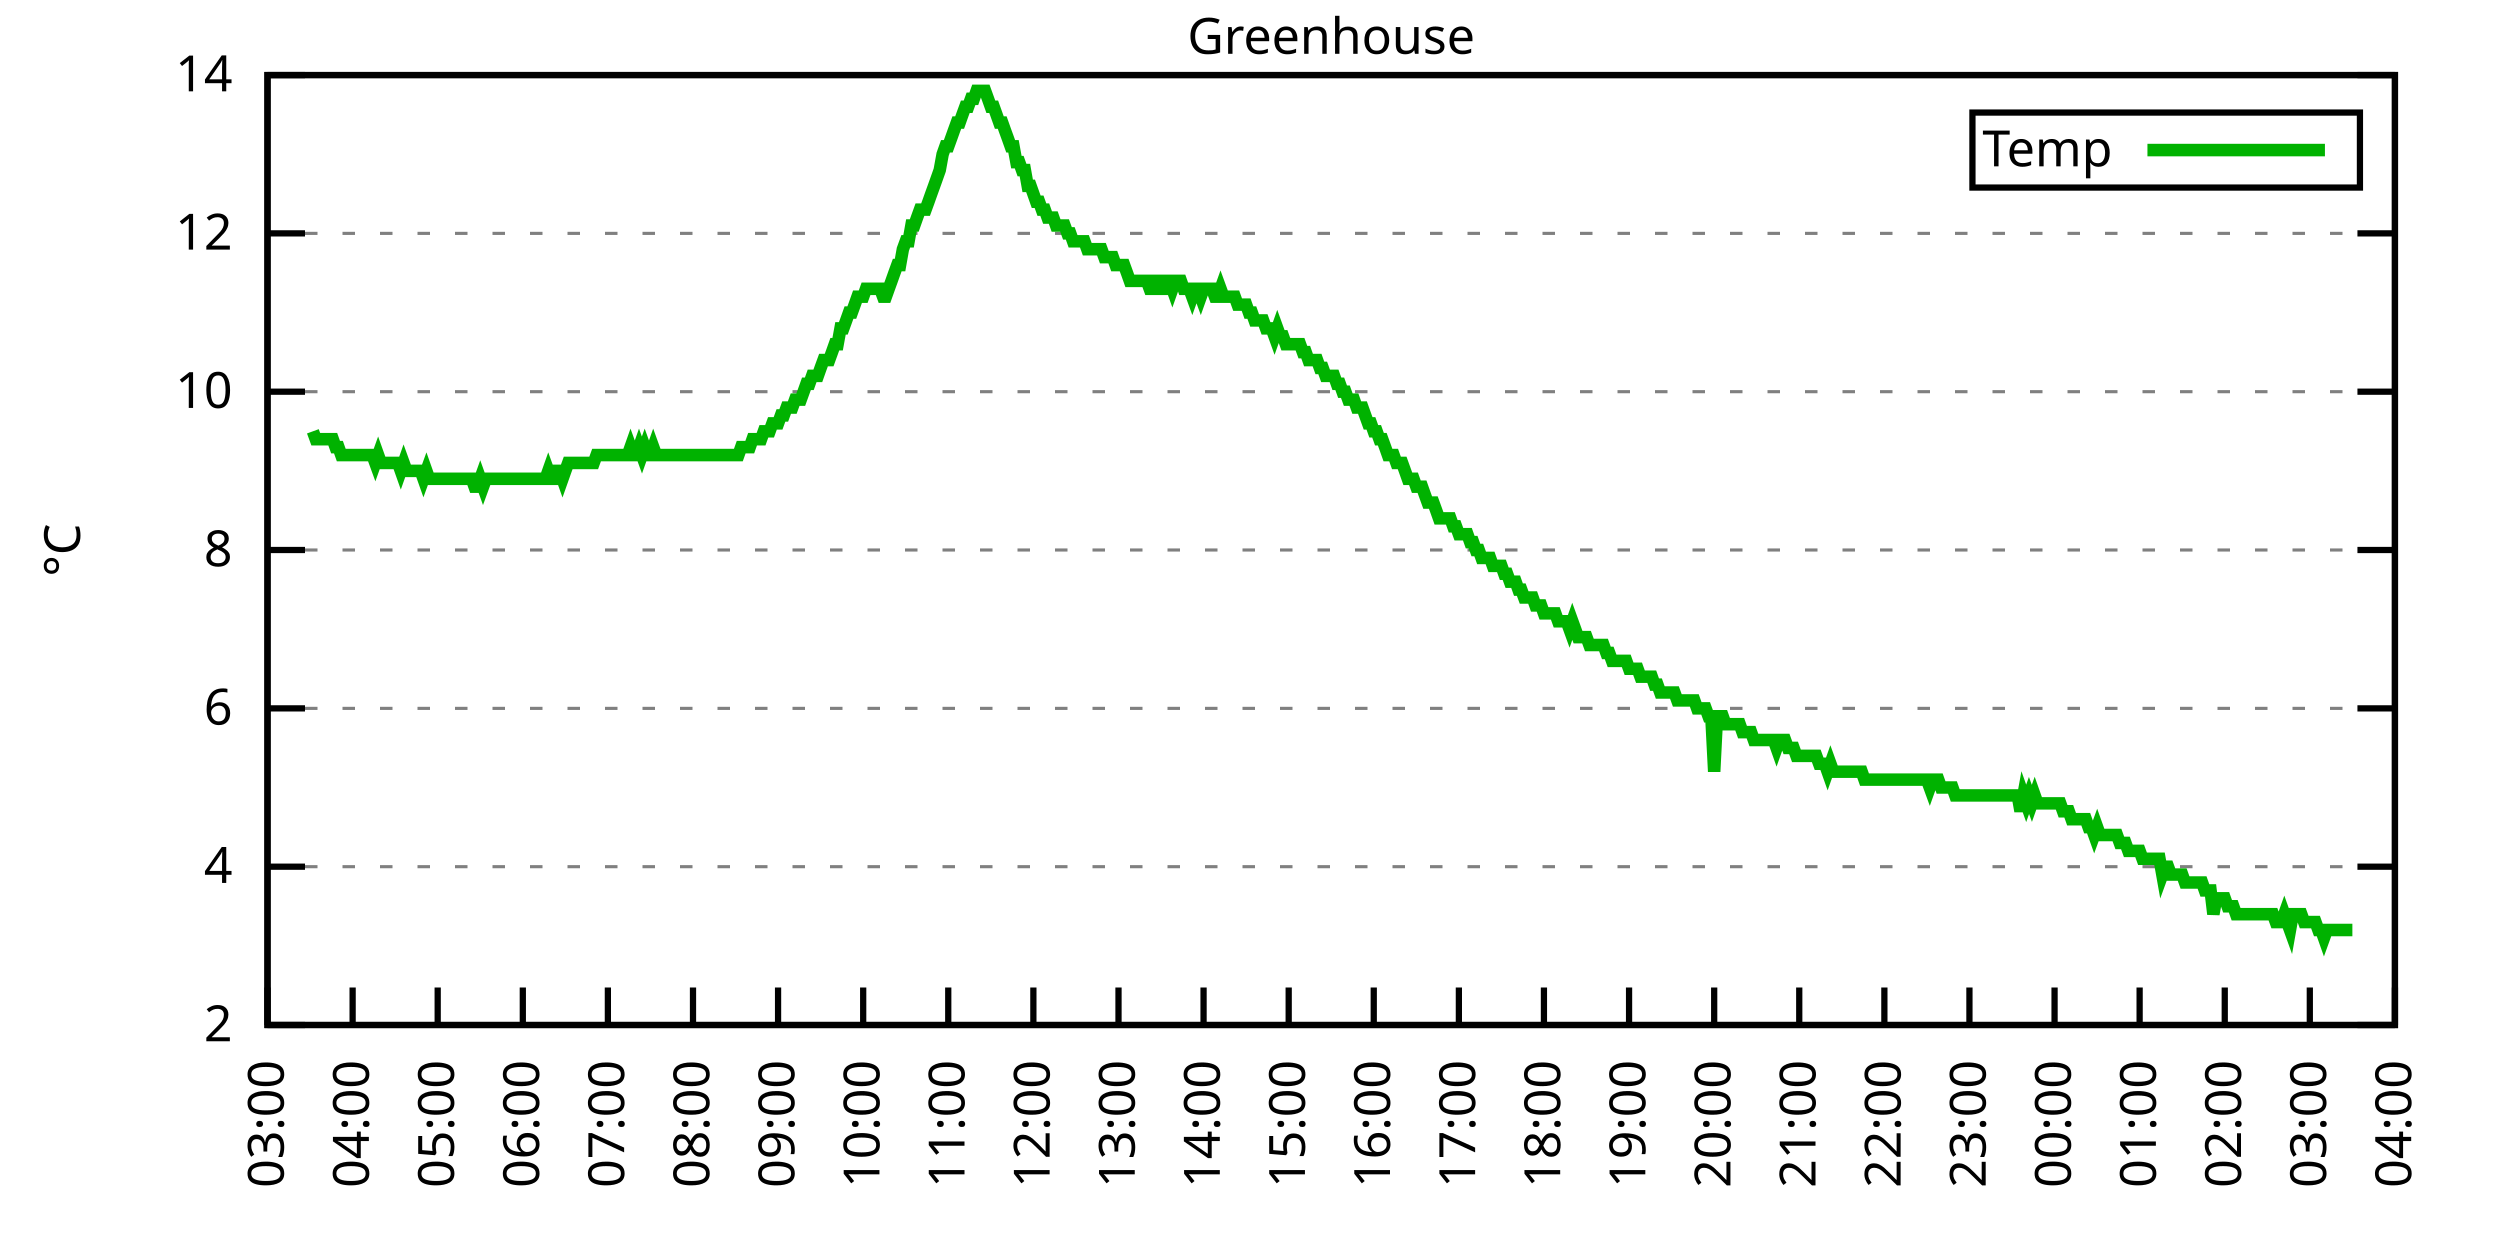
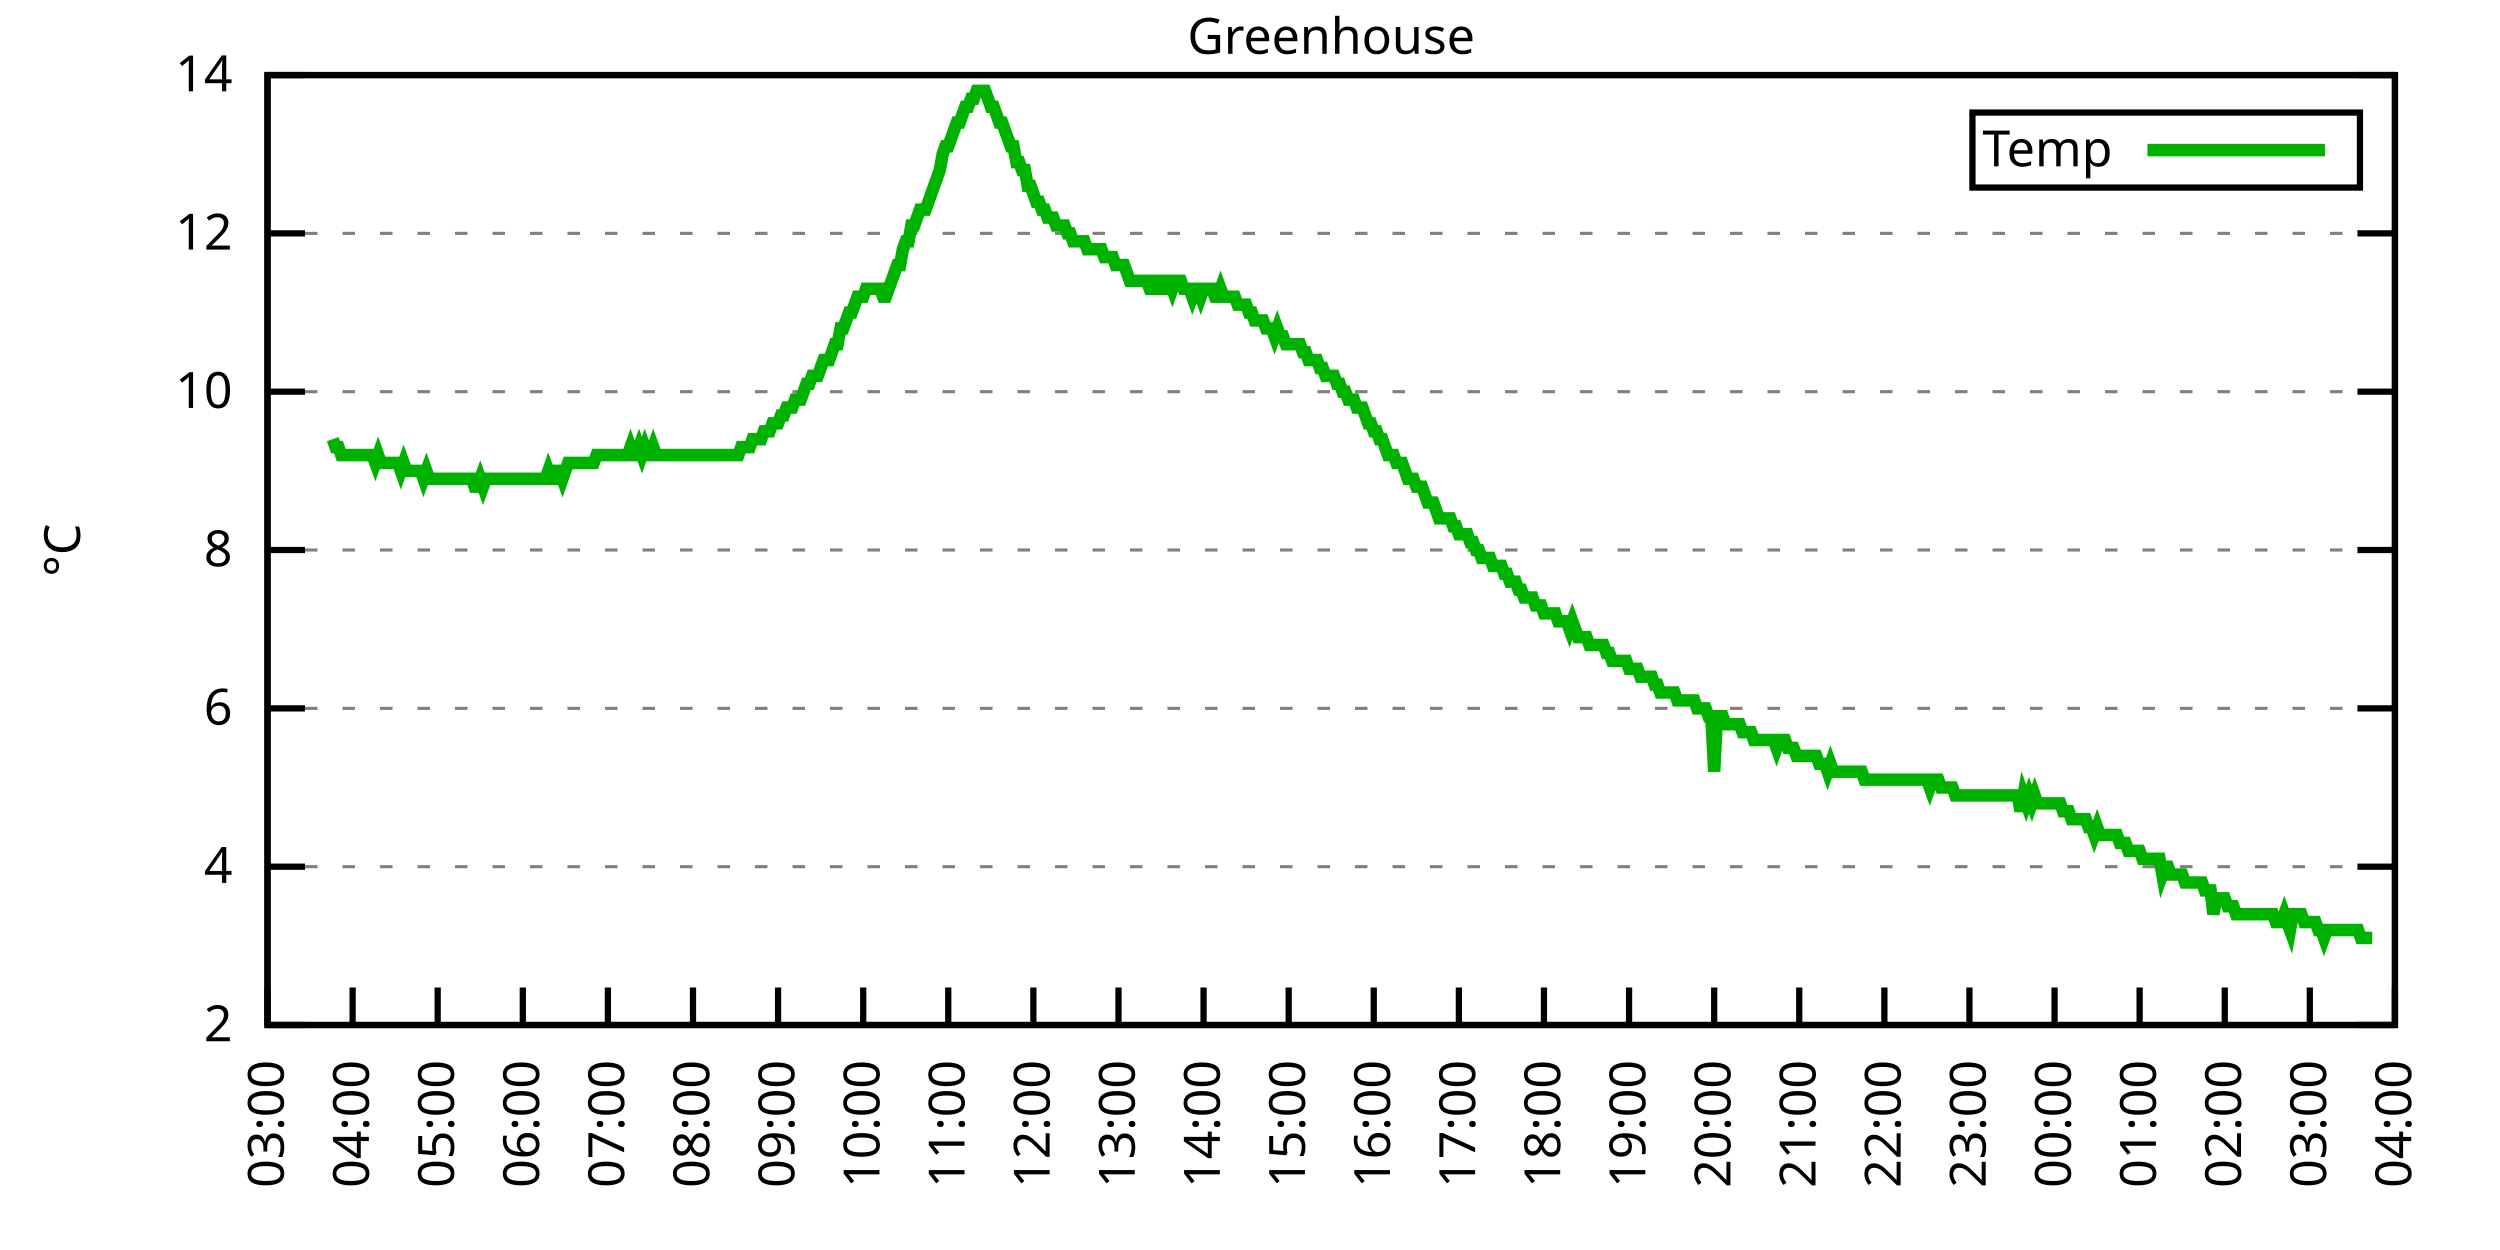
<svg xmlns="http://www.w3.org/2000/svg" xmlns:xlink="http://www.w3.org/1999/xlink" width="400" height="200" viewBox="0 0 400 200">
  <g id="gnuplot_canvas">
    <rect x="0" y="0" width="400" height="200" fill="none" />
    <defs>
      <circle id="gpDot" r="0.5" stroke-width="0.5" stroke="currentColor" />
      <path id="gpPt0" stroke-width="0.333" stroke="currentColor" d="M-1,0 h2 M0,-1 v2" />
      <path id="gpPt1" stroke-width="0.333" stroke="currentColor" d="M-1,-1 L1,1 M1,-1 L-1,1" />
      <path id="gpPt2" stroke-width="0.333" stroke="currentColor" d="M-1,0 L1,0 M0,-1 L0,1 M-1,-1 L1,1 M-1,1 L1,-1" />
      <rect id="gpPt3" stroke-width="0.333" stroke="currentColor" x="-1" y="-1" width="2" height="2" />
      <rect id="gpPt4" stroke-width="0.333" stroke="currentColor" fill="currentColor" x="-1" y="-1" width="2" height="2" />
      <circle id="gpPt5" stroke-width="0.333" stroke="currentColor" cx="0" cy="0" r="1" />
      <use xlink:href="#gpPt5" id="gpPt6" fill="currentColor" stroke="none" />
      <path id="gpPt7" stroke-width="0.333" stroke="currentColor" d="M0,-1.33 L-1.33,0.67 L1.33,0.67 z" />
      <use xlink:href="#gpPt7" id="gpPt8" fill="currentColor" stroke="none" />
      <use xlink:href="#gpPt7" id="gpPt9" stroke="currentColor" transform="rotate(180)" />
      <use xlink:href="#gpPt9" id="gpPt10" fill="currentColor" stroke="none" />
      <use xlink:href="#gpPt3" id="gpPt11" stroke="currentColor" transform="rotate(45)" />
      <use xlink:href="#gpPt11" id="gpPt12" fill="currentColor" stroke="none" />
      <path id="gpPt13" stroke-width="0.333" stroke="currentColor" d="M0,1.330 L1.265,0.411 L0.782,-1.067 L-0.782,-1.076 L-1.265,0.411 z" />
      <use xlink:href="#gpPt13" id="gpPt14" fill="currentColor" stroke="none" />
      <filter id="textbox" filterUnits="objectBoundingBox" x="0" y="0" height="1" width="1">
        <feFlood flood-color="white" flood-opacity="1" result="bgnd" />
        <feComposite in="SourceGraphic" in2="bgnd" operator="atop" />
      </filter>
      <filter id="greybox" filterUnits="objectBoundingBox" x="0" y="0" height="1" width="1">
        <feFlood flood-color="lightgrey" flood-opacity="1" result="grey" />
        <feComposite in="SourceGraphic" in2="grey" operator="atop" />
      </filter>
    </defs>
    <g fill="none" color="white" stroke="currentColor" stroke-width="1.00" stroke-linecap="butt" stroke-linejoin="miter">
</g>
    <g fill="none" color="black" stroke="currentColor" stroke-width="1.00" stroke-linecap="butt" stroke-linejoin="miter">
      <g stroke="none" shape-rendering="crispEdges">
        <polygon fill="rgb(255, 255, 255)" points="42.80,164.00 383.18,164.00 383.18,12.02 42.80,12.02 " />
      </g>
    </g>
    <g fill="none" color="black" stroke="currentColor" stroke-width="1.00" stroke-linecap="butt" stroke-linejoin="miter">
</g>
    <g fill="none" color="black" stroke="black" stroke-width="0.50" stroke-linecap="butt" stroke-linejoin="miter">
</g>
    <g fill="none" color="gray" stroke="currentColor" stroke-width="0.50" stroke-linecap="butt" stroke-linejoin="miter">
      <path stroke="gray" stroke-dasharray="2,4" class="gridline" d="M42.80,164.00 L383.19,164.00  " />
    </g>
    <g fill="none" color="gray" stroke="gray" stroke-width="1.00" stroke-linecap="butt" stroke-linejoin="miter">
</g>
    <g fill="none" color="black" stroke="currentColor" stroke-width="1.00" stroke-linecap="butt" stroke-linejoin="miter">
      <path stroke="black" d="M42.80,164.00 L48.80,164.00 M383.19,164.00 L377.19,164.00  " />
      <g transform="translate(37.20,166.60)" stroke="none" fill="black" font-family="Sans" font-size="8.00" text-anchor="end">
        <text>
          <tspan font-family="Sans"> 2</tspan>
        </text>
      </g>
    </g>
    <g fill="none" color="black" stroke="currentColor" stroke-width="1.00" stroke-linecap="butt" stroke-linejoin="miter">
</g>
    <g fill="none" color="black" stroke="black" stroke-width="0.50" stroke-linecap="butt" stroke-linejoin="miter">
</g>
    <g fill="none" color="gray" stroke="currentColor" stroke-width="0.50" stroke-linecap="butt" stroke-linejoin="miter">
      <path stroke="gray" stroke-dasharray="2,4" class="gridline" d="M42.80,138.67 L383.19,138.67  " />
    </g>
    <g fill="none" color="gray" stroke="gray" stroke-width="1.00" stroke-linecap="butt" stroke-linejoin="miter">
</g>
    <g fill="none" color="black" stroke="currentColor" stroke-width="1.00" stroke-linecap="butt" stroke-linejoin="miter">
      <path stroke="black" d="M42.80,138.67 L48.80,138.67 M383.19,138.67 L377.19,138.67  " />
      <g transform="translate(37.20,141.27)" stroke="none" fill="black" font-family="Sans" font-size="8.00" text-anchor="end">
        <text>
          <tspan font-family="Sans"> 4</tspan>
        </text>
      </g>
    </g>
    <g fill="none" color="black" stroke="currentColor" stroke-width="1.00" stroke-linecap="butt" stroke-linejoin="miter">
</g>
    <g fill="none" color="black" stroke="black" stroke-width="0.50" stroke-linecap="butt" stroke-linejoin="miter">
</g>
    <g fill="none" color="gray" stroke="currentColor" stroke-width="0.50" stroke-linecap="butt" stroke-linejoin="miter">
      <path stroke="gray" stroke-dasharray="2,4" class="gridline" d="M42.80,113.34 L383.19,113.34  " />
    </g>
    <g fill="none" color="gray" stroke="gray" stroke-width="1.00" stroke-linecap="butt" stroke-linejoin="miter">
</g>
    <g fill="none" color="black" stroke="currentColor" stroke-width="1.00" stroke-linecap="butt" stroke-linejoin="miter">
      <path stroke="black" d="M42.80,113.34 L48.80,113.34 M383.19,113.34 L377.19,113.34  " />
      <g transform="translate(37.20,115.94)" stroke="none" fill="black" font-family="Sans" font-size="8.00" text-anchor="end">
        <text>
          <tspan font-family="Sans"> 6</tspan>
        </text>
      </g>
    </g>
    <g fill="none" color="black" stroke="currentColor" stroke-width="1.00" stroke-linecap="butt" stroke-linejoin="miter">
</g>
    <g fill="none" color="black" stroke="black" stroke-width="0.50" stroke-linecap="butt" stroke-linejoin="miter">
</g>
    <g fill="none" color="gray" stroke="currentColor" stroke-width="0.50" stroke-linecap="butt" stroke-linejoin="miter">
      <path stroke="gray" stroke-dasharray="2,4" class="gridline" d="M42.80,88.00 L383.19,88.00  " />
    </g>
    <g fill="none" color="gray" stroke="gray" stroke-width="1.00" stroke-linecap="butt" stroke-linejoin="miter">
</g>
    <g fill="none" color="black" stroke="currentColor" stroke-width="1.00" stroke-linecap="butt" stroke-linejoin="miter">
      <path stroke="black" d="M42.80,88.00 L48.80,88.00 M383.19,88.00 L377.19,88.00  " />
      <g transform="translate(37.20,90.60)" stroke="none" fill="black" font-family="Sans" font-size="8.00" text-anchor="end">
        <text>
          <tspan font-family="Sans"> 8</tspan>
        </text>
      </g>
    </g>
    <g fill="none" color="black" stroke="currentColor" stroke-width="1.00" stroke-linecap="butt" stroke-linejoin="miter">
</g>
    <g fill="none" color="black" stroke="black" stroke-width="0.50" stroke-linecap="butt" stroke-linejoin="miter">
</g>
    <g fill="none" color="gray" stroke="currentColor" stroke-width="0.50" stroke-linecap="butt" stroke-linejoin="miter">
      <path stroke="gray" stroke-dasharray="2,4" class="gridline" d="M42.80,62.67 L383.19,62.67  " />
    </g>
    <g fill="none" color="gray" stroke="gray" stroke-width="1.00" stroke-linecap="butt" stroke-linejoin="miter">
</g>
    <g fill="none" color="black" stroke="currentColor" stroke-width="1.00" stroke-linecap="butt" stroke-linejoin="miter">
      <path stroke="black" d="M42.80,62.67 L48.80,62.67 M383.19,62.67 L377.19,62.67  " />
      <g transform="translate(37.20,65.27)" stroke="none" fill="black" font-family="Sans" font-size="8.00" text-anchor="end">
        <text>
          <tspan font-family="Sans"> 10</tspan>
        </text>
      </g>
    </g>
    <g fill="none" color="black" stroke="currentColor" stroke-width="1.00" stroke-linecap="butt" stroke-linejoin="miter">
</g>
    <g fill="none" color="black" stroke="black" stroke-width="0.50" stroke-linecap="butt" stroke-linejoin="miter">
</g>
    <g fill="none" color="gray" stroke="currentColor" stroke-width="0.50" stroke-linecap="butt" stroke-linejoin="miter">
      <path stroke="gray" stroke-dasharray="2,4" class="gridline" d="M42.80,37.34 L383.19,37.34  " />
    </g>
    <g fill="none" color="gray" stroke="gray" stroke-width="1.00" stroke-linecap="butt" stroke-linejoin="miter">
</g>
    <g fill="none" color="black" stroke="currentColor" stroke-width="1.00" stroke-linecap="butt" stroke-linejoin="miter">
      <path stroke="black" d="M42.80,37.34 L48.80,37.34 M383.19,37.34 L377.19,37.34  " />
      <g transform="translate(37.20,39.94)" stroke="none" fill="black" font-family="Sans" font-size="8.00" text-anchor="end">
        <text>
          <tspan font-family="Sans"> 12</tspan>
        </text>
      </g>
    </g>
    <g fill="none" color="black" stroke="currentColor" stroke-width="1.00" stroke-linecap="butt" stroke-linejoin="miter">
</g>
    <g fill="none" color="black" stroke="black" stroke-width="0.50" stroke-linecap="butt" stroke-linejoin="miter">
</g>
    <g fill="none" color="gray" stroke="currentColor" stroke-width="0.50" stroke-linecap="butt" stroke-linejoin="miter">
      <path stroke="gray" stroke-dasharray="2,4" class="gridline" d="M42.80,12.01 L383.19,12.01  " />
    </g>
    <g fill="none" color="gray" stroke="gray" stroke-width="1.00" stroke-linecap="butt" stroke-linejoin="miter">
</g>
    <g fill="none" color="black" stroke="currentColor" stroke-width="1.00" stroke-linecap="butt" stroke-linejoin="miter">
      <path stroke="black" d="M42.80,12.01 L48.80,12.01 M383.19,12.01 L377.19,12.01  " />
      <g transform="translate(37.20,14.61)" stroke="none" fill="black" font-family="Sans" font-size="8.00" text-anchor="end">
        <text>
          <tspan font-family="Sans"> 14</tspan>
        </text>
      </g>
    </g>
    <g fill="none" color="black" stroke="currentColor" stroke-width="1.00" stroke-linecap="butt" stroke-linejoin="miter">
      <path stroke="black" d="M42.80,164.00 L42.80,158.00  " />
      <g transform="translate(45.40,169.60) rotate(270.00)" stroke="none" fill="black" font-family="Sans" font-size="8.00" text-anchor="end">
        <text>
          <tspan font-family="Sans">03:00</tspan>
        </text>
      </g>
    </g>
    <g fill="none" color="black" stroke="currentColor" stroke-width="1.00" stroke-linecap="butt" stroke-linejoin="miter">
      <path stroke="black" d="M56.42,164.00 L56.42,158.00  " />
      <g transform="translate(59.02,169.60) rotate(270.00)" stroke="none" fill="black" font-family="Sans" font-size="8.00" text-anchor="end">
        <text>
          <tspan font-family="Sans">04:00</tspan>
        </text>
      </g>
    </g>
    <g fill="none" color="black" stroke="currentColor" stroke-width="1.00" stroke-linecap="butt" stroke-linejoin="miter">
      <path stroke="black" d="M70.03,164.00 L70.03,158.00  " />
      <g transform="translate(72.63,169.60) rotate(270.00)" stroke="none" fill="black" font-family="Sans" font-size="8.00" text-anchor="end">
        <text>
          <tspan font-family="Sans">05:00</tspan>
        </text>
      </g>
    </g>
    <g fill="none" color="black" stroke="currentColor" stroke-width="1.00" stroke-linecap="butt" stroke-linejoin="miter">
      <path stroke="black" d="M83.65,164.00 L83.65,158.00  " />
      <g transform="translate(86.25,169.60) rotate(270.00)" stroke="none" fill="black" font-family="Sans" font-size="8.00" text-anchor="end">
        <text>
          <tspan font-family="Sans">06:00</tspan>
        </text>
      </g>
    </g>
    <g fill="none" color="black" stroke="currentColor" stroke-width="1.00" stroke-linecap="butt" stroke-linejoin="miter">
      <path stroke="black" d="M97.26,164.00 L97.26,158.00  " />
      <g transform="translate(99.86,169.60) rotate(270.00)" stroke="none" fill="black" font-family="Sans" font-size="8.00" text-anchor="end">
        <text>
          <tspan font-family="Sans">07:00</tspan>
        </text>
      </g>
    </g>
    <g fill="none" color="black" stroke="currentColor" stroke-width="1.00" stroke-linecap="butt" stroke-linejoin="miter">
      <path stroke="black" d="M110.88,164.00 L110.88,158.00  " />
      <g transform="translate(113.48,169.60) rotate(270.00)" stroke="none" fill="black" font-family="Sans" font-size="8.00" text-anchor="end">
        <text>
          <tspan font-family="Sans">08:00</tspan>
        </text>
      </g>
    </g>
    <g fill="none" color="black" stroke="currentColor" stroke-width="1.00" stroke-linecap="butt" stroke-linejoin="miter">
      <path stroke="black" d="M124.49,164.00 L124.49,158.00  " />
      <g transform="translate(127.09,169.60) rotate(270.00)" stroke="none" fill="black" font-family="Sans" font-size="8.00" text-anchor="end">
        <text>
          <tspan font-family="Sans">09:00</tspan>
        </text>
      </g>
    </g>
    <g fill="none" color="black" stroke="currentColor" stroke-width="1.00" stroke-linecap="butt" stroke-linejoin="miter">
      <path stroke="black" d="M138.11,164.00 L138.11,158.00  " />
      <g transform="translate(140.71,169.60) rotate(270.00)" stroke="none" fill="black" font-family="Sans" font-size="8.00" text-anchor="end">
        <text>
          <tspan font-family="Sans">10:00</tspan>
        </text>
      </g>
    </g>
    <g fill="none" color="black" stroke="currentColor" stroke-width="1.00" stroke-linecap="butt" stroke-linejoin="miter">
      <path stroke="black" d="M151.72,164.00 L151.72,158.00  " />
      <g transform="translate(154.32,169.60) rotate(270.00)" stroke="none" fill="black" font-family="Sans" font-size="8.00" text-anchor="end">
        <text>
          <tspan font-family="Sans">11:00</tspan>
        </text>
      </g>
    </g>
    <g fill="none" color="black" stroke="currentColor" stroke-width="1.00" stroke-linecap="butt" stroke-linejoin="miter">
      <path stroke="black" d="M165.34,164.00 L165.34,158.00  " />
      <g transform="translate(167.94,169.60) rotate(270.00)" stroke="none" fill="black" font-family="Sans" font-size="8.00" text-anchor="end">
        <text>
          <tspan font-family="Sans">12:00</tspan>
        </text>
      </g>
    </g>
    <g fill="none" color="black" stroke="currentColor" stroke-width="1.00" stroke-linecap="butt" stroke-linejoin="miter">
      <path stroke="black" d="M178.96,164.00 L178.96,158.00  " />
      <g transform="translate(181.56,169.60) rotate(270.00)" stroke="none" fill="black" font-family="Sans" font-size="8.00" text-anchor="end">
        <text>
          <tspan font-family="Sans">13:00</tspan>
        </text>
      </g>
    </g>
    <g fill="none" color="black" stroke="currentColor" stroke-width="1.00" stroke-linecap="butt" stroke-linejoin="miter">
      <path stroke="black" d="M192.57,164.00 L192.57,158.00  " />
      <g transform="translate(195.17,169.60) rotate(270.00)" stroke="none" fill="black" font-family="Sans" font-size="8.00" text-anchor="end">
        <text>
          <tspan font-family="Sans">14:00</tspan>
        </text>
      </g>
    </g>
    <g fill="none" color="black" stroke="currentColor" stroke-width="1.00" stroke-linecap="butt" stroke-linejoin="miter">
      <path stroke="black" d="M206.19,164.00 L206.19,158.00  " />
      <g transform="translate(208.79,169.60) rotate(270.00)" stroke="none" fill="black" font-family="Sans" font-size="8.00" text-anchor="end">
        <text>
          <tspan font-family="Sans">15:00</tspan>
        </text>
      </g>
    </g>
    <g fill="none" color="black" stroke="currentColor" stroke-width="1.00" stroke-linecap="butt" stroke-linejoin="miter">
      <path stroke="black" d="M219.80,164.00 L219.80,158.00  " />
      <g transform="translate(222.40,169.60) rotate(270.00)" stroke="none" fill="black" font-family="Sans" font-size="8.00" text-anchor="end">
        <text>
          <tspan font-family="Sans">16:00</tspan>
        </text>
      </g>
    </g>
    <g fill="none" color="black" stroke="currentColor" stroke-width="1.00" stroke-linecap="butt" stroke-linejoin="miter">
      <path stroke="black" d="M233.42,164.00 L233.42,158.00  " />
      <g transform="translate(236.02,169.60) rotate(270.00)" stroke="none" fill="black" font-family="Sans" font-size="8.00" text-anchor="end">
        <text>
          <tspan font-family="Sans">17:00</tspan>
        </text>
      </g>
    </g>
    <g fill="none" color="black" stroke="currentColor" stroke-width="1.00" stroke-linecap="butt" stroke-linejoin="miter">
      <path stroke="black" d="M247.03,164.00 L247.03,158.00  " />
      <g transform="translate(249.63,169.60) rotate(270.00)" stroke="none" fill="black" font-family="Sans" font-size="8.00" text-anchor="end">
        <text>
          <tspan font-family="Sans">18:00</tspan>
        </text>
      </g>
    </g>
    <g fill="none" color="black" stroke="currentColor" stroke-width="1.00" stroke-linecap="butt" stroke-linejoin="miter">
      <path stroke="black" d="M260.65,164.00 L260.65,158.00  " />
      <g transform="translate(263.25,169.60) rotate(270.00)" stroke="none" fill="black" font-family="Sans" font-size="8.00" text-anchor="end">
        <text>
          <tspan font-family="Sans">19:00</tspan>
        </text>
      </g>
    </g>
    <g fill="none" color="black" stroke="currentColor" stroke-width="1.00" stroke-linecap="butt" stroke-linejoin="miter">
      <path stroke="black" d="M274.27,164.00 L274.27,158.00  " />
      <g transform="translate(276.87,169.60) rotate(270.00)" stroke="none" fill="black" font-family="Sans" font-size="8.00" text-anchor="end">
        <text>
          <tspan font-family="Sans">20:00</tspan>
        </text>
      </g>
    </g>
    <g fill="none" color="black" stroke="currentColor" stroke-width="1.00" stroke-linecap="butt" stroke-linejoin="miter">
      <path stroke="black" d="M287.88,164.00 L287.88,158.00  " />
      <g transform="translate(290.48,169.60) rotate(270.00)" stroke="none" fill="black" font-family="Sans" font-size="8.00" text-anchor="end">
        <text>
          <tspan font-family="Sans">21:00</tspan>
        </text>
      </g>
    </g>
    <g fill="none" color="black" stroke="currentColor" stroke-width="1.00" stroke-linecap="butt" stroke-linejoin="miter">
      <path stroke="black" d="M301.50,164.00 L301.50,158.00  " />
      <g transform="translate(304.10,169.60) rotate(270.00)" stroke="none" fill="black" font-family="Sans" font-size="8.00" text-anchor="end">
        <text>
          <tspan font-family="Sans">22:00</tspan>
        </text>
      </g>
    </g>
    <g fill="none" color="black" stroke="currentColor" stroke-width="1.00" stroke-linecap="butt" stroke-linejoin="miter">
      <path stroke="black" d="M315.11,164.00 L315.11,158.00  " />
      <g transform="translate(317.71,169.60) rotate(270.00)" stroke="none" fill="black" font-family="Sans" font-size="8.00" text-anchor="end">
        <text>
          <tspan font-family="Sans">23:00</tspan>
        </text>
      </g>
    </g>
    <g fill="none" color="black" stroke="currentColor" stroke-width="1.00" stroke-linecap="butt" stroke-linejoin="miter">
      <path stroke="black" d="M328.73,164.00 L328.73,158.00  " />
      <g transform="translate(331.33,169.60) rotate(270.00)" stroke="none" fill="black" font-family="Sans" font-size="8.00" text-anchor="end">
        <text>
          <tspan font-family="Sans">00:00</tspan>
        </text>
      </g>
    </g>
    <g fill="none" color="black" stroke="currentColor" stroke-width="1.00" stroke-linecap="butt" stroke-linejoin="miter">
      <path stroke="black" d="M342.34,164.00 L342.34,158.00  " />
      <g transform="translate(344.94,169.60) rotate(270.00)" stroke="none" fill="black" font-family="Sans" font-size="8.00" text-anchor="end">
        <text>
          <tspan font-family="Sans">01:00</tspan>
        </text>
      </g>
    </g>
    <g fill="none" color="black" stroke="currentColor" stroke-width="1.00" stroke-linecap="butt" stroke-linejoin="miter">
      <path stroke="black" d="M355.96,164.00 L355.96,158.00  " />
      <g transform="translate(358.56,169.60) rotate(270.00)" stroke="none" fill="black" font-family="Sans" font-size="8.00" text-anchor="end">
        <text>
          <tspan font-family="Sans">02:00</tspan>
        </text>
      </g>
    </g>
    <g fill="none" color="black" stroke="currentColor" stroke-width="1.00" stroke-linecap="butt" stroke-linejoin="miter">
      <path stroke="black" d="M369.57,164.00 L369.57,158.00  " />
      <g transform="translate(372.17,169.60) rotate(270.00)" stroke="none" fill="black" font-family="Sans" font-size="8.00" text-anchor="end">
        <text>
          <tspan font-family="Sans">03:00</tspan>
        </text>
      </g>
    </g>
    <g fill="none" color="black" stroke="currentColor" stroke-width="1.00" stroke-linecap="butt" stroke-linejoin="miter">
      <path stroke="black" d="M383.19,164.00 L383.19,158.00  " />
      <g transform="translate(385.79,169.60) rotate(270.00)" stroke="none" fill="black" font-family="Sans" font-size="8.00" text-anchor="end">
        <text>
          <tspan font-family="Sans">04:00</tspan>
        </text>
      </g>
    </g>
    <g fill="none" color="black" stroke="currentColor" stroke-width="1.00" stroke-linecap="butt" stroke-linejoin="miter">
</g>
    <g fill="none" color="black" stroke="currentColor" stroke-width="1.00" stroke-linecap="butt" stroke-linejoin="miter">
      <path stroke="black" d="M42.80,12.01 L42.80,164.00 L383.19,164.00 L383.19,12.01 L42.80,12.01 Z  " />
    </g>
    <g fill="none" color="black" stroke="currentColor" stroke-width="1.00" stroke-linecap="butt" stroke-linejoin="miter">
</g>
    <g fill="none" color="black" stroke="currentColor" stroke-width="1.00" stroke-linecap="butt" stroke-linejoin="miter">
      <path stroke="black" d="M315.59,30.01 L315.59,18.01 L377.59,18.01 L377.59,30.01 L315.59,30.01 Z  " />
    </g>
    <g id="Greenhouse_plot_1">
      <g fill="none" color="white" stroke="black" stroke-width="2.00" stroke-linecap="butt" stroke-linejoin="miter">
</g>
      <g fill="none" color="black" stroke="currentColor" stroke-width="2.00" stroke-linecap="butt" stroke-linejoin="miter">
        <g transform="translate(337.99,26.61)" stroke="none" fill="black" font-family="Sans" font-size="8.00" text-anchor="end">
          <text>
            <tspan font-family="Sans">Temp</tspan>
          </text>
        </g>
      </g>
      <g fill="none" color="black" stroke="currentColor" stroke-width="2.00" stroke-linecap="butt" stroke-linejoin="miter">
-         <path stroke="rgb(  0, 178,   0)" d="M343.59,24.01 L371.99,24.01 M50.06,69.01 L50.52,70.27 L50.97,70.27 L51.42,70.27 L51.88,70.27 L52.33,70.27   L52.78,70.27 L53.24,70.27 L53.69,71.54 L54.15,71.54 L54.60,72.81 L55.05,72.81 L55.51,72.81 L55.96,72.81   L56.42,72.81 L56.87,72.81 L57.32,72.81 L57.78,72.81 L58.23,72.81 L58.68,72.81 L59.14,72.81 L59.59,72.81   L60.05,74.07 L60.50,72.81 L60.95,74.07 L61.41,74.07 L61.86,74.07 L62.32,74.07 L62.77,74.07 L63.22,74.07   L63.68,74.07 L64.13,75.34 L64.58,74.07 L65.04,75.34 L65.49,75.34 L65.95,75.34 L66.40,75.34 L66.85,75.34   L67.31,75.34 L67.76,76.61 L68.22,75.34 L68.67,76.61 L69.12,76.61 L69.58,76.61 L70.03,76.61 L70.49,76.61   L70.94,76.61 L71.39,76.61 L71.85,76.61 L72.30,76.61 L72.75,76.61 L73.21,76.61 L73.66,76.61 L74.12,76.61   L74.57,76.61 L75.02,76.61 L75.48,76.61 L75.93,77.87 L76.39,77.87 L76.84,76.61 L77.29,77.87 L77.75,76.61   L78.20,76.61 L78.65,76.61 L79.11,76.61 L79.56,76.61 L80.02,76.61 L80.47,76.61 L80.92,76.61 L81.38,76.61   L81.83,76.61 L82.29,76.61 L82.74,76.61 L83.19,76.61 L83.65,76.61 L84.10,76.61 L84.55,76.61 L85.01,76.61   L85.46,76.61 L85.92,76.61 L86.37,76.61 L86.82,76.61 L87.28,76.61 L87.73,75.34 L88.19,76.61 L88.64,76.61   L89.09,75.34 L89.55,75.34 L90.00,76.61 L90.45,75.34 L90.91,74.07 L91.36,74.07 L91.82,74.07 L92.27,74.07   L92.72,74.07 L93.18,74.07 L93.63,74.07 L94.09,74.07 L94.54,74.07 L94.99,74.07 L95.45,72.81 L95.90,72.81   L96.35,72.81 L96.81,72.81 L97.26,72.81 L97.72,72.81 L98.17,72.81 L98.62,72.81 L99.08,72.81 L99.53,72.81   L99.99,72.81 L100.44,72.81 L100.89,71.54 L101.35,72.81 L101.80,72.81 L102.25,71.54 L102.71,72.81 L103.16,71.54   L103.62,72.81 L104.07,72.81 L104.52,71.54 L104.98,72.81 L105.43,72.81 L105.89,72.81 L106.34,72.81 L106.79,72.81   L107.25,72.81 L107.70,72.81 L108.15,72.81 L108.61,72.81 L109.06,72.81 L109.52,72.81 L109.97,72.81 L110.42,72.81   L110.88,72.81 L111.33,72.81 L111.79,72.81 L112.24,72.81 L112.69,72.81 L113.15,72.81 L113.60,72.81 L114.05,72.81   L114.51,72.81 L114.96,72.81 L115.42,72.81 L115.87,72.81 L116.32,72.81 L116.78,72.81 L117.23,72.81 L117.69,72.81   L118.14,72.81 L118.59,71.54 L119.05,71.54 L119.50,71.54 L119.96,71.54 L120.41,70.27 L120.86,70.27 L121.32,70.27   L121.77,70.27 L122.22,69.01 L122.68,69.01 L123.13,69.01 L123.59,67.74 L124.04,67.74 L124.49,67.74 L124.95,66.47   L125.40,66.47 L125.86,65.21 L126.31,65.21 L126.76,65.21 L127.22,63.94 L127.67,63.94 L128.12,63.94 L128.58,62.67   L129.03,61.41 L129.49,61.41 L129.94,60.14 L130.39,60.14 L130.85,60.14 L131.30,58.87 L131.76,57.61 L132.21,57.61   L132.66,57.61 L133.12,56.34 L133.57,55.07 L134.02,55.07 L134.48,52.54 L134.93,52.54 L135.39,51.27 L135.84,50.01   L136.29,50.01 L136.75,48.74 L137.20,47.47 L137.66,47.47 L138.11,47.47 L138.56,46.21 L139.02,46.21 L139.47,46.21   L139.92,46.21 L140.38,46.21 L140.83,46.21 L141.29,47.47 L141.74,47.47 L142.19,46.21 L142.65,44.94 L143.10,43.67   L143.56,42.41 L144.01,42.41 L144.46,39.87 L144.92,38.61 L145.37,38.61 L145.82,36.08 L146.28,36.08 L146.73,34.81   L147.19,33.54 L147.64,33.54 L148.09,33.54 L148.55,32.28 L149.00,31.01 L149.46,29.74 L149.91,28.48 L150.36,27.21   L150.82,24.68 L151.27,23.41 L151.72,23.41 L152.18,22.14 L152.63,20.88 L153.09,19.61 L153.54,19.61 L153.99,18.34   L154.45,17.08 L154.90,17.08 L155.36,15.81 L155.81,15.81 L156.26,14.54 L156.72,14.54 L157.17,14.54 L157.62,14.54   L158.08,15.81 L158.53,17.08 L158.99,17.08 L159.44,18.34 L159.89,19.61 L160.35,19.61 L160.80,20.88 L161.26,22.14   L161.71,23.41 L162.16,23.41 L162.62,25.94 L163.07,25.94 L163.52,27.21 L163.98,27.21 L164.43,29.74 L164.89,29.74   L165.34,31.01 L165.79,32.28 L166.25,32.28 L166.70,33.54 L167.16,33.54 L167.61,34.81 L168.06,34.81 L168.52,34.81   L168.97,36.08 L169.43,36.08 L169.88,36.08 L170.33,36.08 L170.79,37.34 L171.24,37.34 L171.69,38.61 L172.15,38.61   L172.60,38.61 L173.06,38.61 L173.51,38.61 L173.96,39.87 L174.42,39.87 L174.87,39.87 L175.33,39.87 L175.78,39.87   L176.23,39.87 L176.69,41.14 L177.14,41.14 L177.59,41.14 L178.05,41.14 L178.50,42.41 L178.96,42.41 L179.41,42.41   L179.86,42.41 L180.32,43.67 L180.77,44.94 L181.23,44.94 L181.68,44.94 L182.13,44.94 L182.59,44.94 L183.04,44.94   L183.49,44.94 L183.95,46.21 L184.40,46.21 L184.86,44.94 L185.31,44.94 L185.76,46.21 L186.22,46.21 L186.67,44.94   L187.13,44.94 L187.58,46.21 L188.03,44.94 L188.49,44.94 L188.94,44.94 L189.39,46.21 L189.85,46.21 L190.30,46.21   L190.76,47.47 L191.21,46.21 L191.66,46.21 L192.12,47.47 L192.57,46.21 L193.03,46.21 L193.48,46.21 L193.93,46.21   L194.39,47.47 L194.84,47.47 L195.29,46.21 L195.75,47.47 L196.20,47.47 L196.66,47.47 L197.11,47.47 L197.56,47.47   L198.02,48.74 L198.47,48.74 L198.93,48.74 L199.38,48.74 L199.83,50.01 L200.29,50.01 L200.74,51.27 L201.19,51.27   L201.65,51.27 L202.10,51.27 L202.56,52.54 L203.01,52.54 L203.46,52.54 L203.92,53.81 L204.37,52.54 L204.83,53.81   L205.28,53.81 L205.73,55.07 L206.19,55.07 L206.64,55.07 L207.09,55.07 L207.55,55.07 L208.00,55.07 L208.46,56.34   L208.91,56.34 L209.36,57.61 L209.82,57.61 L210.27,57.61 L210.73,57.61 L211.18,58.87 L211.63,58.87 L212.09,60.14   L212.54,60.14 L213.00,60.14 L213.45,60.14 L213.90,61.41 L214.36,61.41 L214.81,62.67 L215.26,62.67 L215.72,63.94   L216.17,63.94 L216.63,63.94 L217.08,65.21 L217.53,65.21 L217.99,65.21 L218.44,66.47 L218.90,67.74 L219.35,67.74   L219.80,69.01 L220.26,69.01 L220.71,70.27 L221.16,70.27 L221.62,71.54 L222.07,72.81 L222.53,72.81 L222.98,72.81   L223.43,74.07 L223.89,74.07 L224.34,74.07 L224.80,75.34 L225.25,76.61 L225.70,76.61 L226.16,76.61 L226.61,77.87   L227.06,77.87 L227.52,77.87 L227.97,79.14 L228.43,80.41 L228.88,80.41 L229.33,80.41 L229.79,81.67 L230.24,82.94   L230.70,82.94 L231.15,82.94 L231.60,82.94 L232.06,82.94 L232.51,84.21 L232.96,84.21 L233.42,85.47 L233.87,85.47   L234.33,85.47 L234.78,85.47 L235.23,86.74 L235.69,86.74 L236.14,88.00 L236.60,88.00 L237.05,89.27 L237.50,89.27   L237.96,89.27 L238.41,89.27 L238.86,90.54 L239.32,90.54 L239.77,90.54 L240.23,90.54 L240.68,91.80 L241.13,91.80   L241.59,93.07 L242.04,93.07 L242.50,93.07 L242.95,94.34 L243.40,94.34 L243.86,95.60 L244.31,95.60 L244.76,95.60   L245.22,95.60 L245.67,96.87 L246.13,96.87 L246.58,96.87 L247.03,98.14 L247.49,98.14 L247.94,98.14 L248.40,98.14   L248.85,98.14 L249.30,99.40 L249.76,99.40 L250.21,99.40 L250.66,99.40 L251.12,100.67 L251.57,99.40 L252.03,100.67   L252.48,101.94 L252.93,101.94 L253.39,101.94 L253.84,101.94 L254.30,103.20 L254.75,103.20 L255.20,103.20 L255.66,103.20   L256.11,103.20 L256.56,103.20 L257.02,104.47 L257.47,104.47 L257.93,105.74 L258.38,105.74 L258.83,105.74 L259.29,105.74   L259.74,105.74 L260.20,105.74 L260.65,107.00 L261.10,107.00 L261.56,107.00 L262.01,107.00 L262.47,108.27 L262.92,108.27   L263.37,108.27 L263.83,108.27 L264.28,108.27 L264.73,109.54 L265.19,109.54 L265.64,110.80 L266.10,110.80 L266.55,110.80   L267.00,110.80 L267.46,110.80 L267.91,110.80 L268.37,112.07 L268.82,112.07 L269.27,112.07 L269.73,112.07 L270.18,112.07   L270.63,112.07 L271.09,112.07 L271.54,113.34 L272.00,113.34 L272.45,113.34 L272.90,113.34 L273.36,114.60 L273.81,114.60   L274.27,123.47 L274.72,114.60 L275.17,114.60 L275.63,114.60 L276.08,115.87 L276.53,115.87 L276.99,115.87 L277.44,115.87   L277.90,115.87 L278.35,115.87 L278.80,117.14 L279.26,117.14 L279.71,117.14 L280.17,117.14 L280.62,118.40 L281.07,118.40   L281.53,118.40 L281.98,118.40 L282.43,118.40 L282.89,118.40 L283.34,118.40 L283.80,118.40 L284.25,119.67 L284.70,118.40   L285.16,118.40 L285.61,118.40 L286.07,119.67 L286.52,119.67 L286.97,119.67 L287.43,120.94 L287.88,120.94 L288.33,120.94   L288.79,120.94 L289.24,120.94 L289.70,120.94 L290.15,120.94 L290.60,120.94 L291.06,122.20 L291.51,122.20 L291.97,122.20   L292.42,123.47 L292.87,122.20 L293.33,123.47 L293.78,123.47 L294.23,123.47 L294.69,123.47 L295.14,123.47 L295.60,123.47   L296.05,123.47 L296.50,123.47 L296.96,123.47 L297.41,123.47 L297.87,123.47 L298.32,124.74 L298.77,124.74 L299.23,124.74   L299.68,124.74 L300.13,124.74 L300.59,124.74 L301.04,124.74 L301.50,124.74 L301.95,124.74 L302.40,124.74 L302.86,124.74   L303.31,124.74 L303.77,124.74 L304.22,124.74 L304.67,124.74 L305.13,124.74 L305.58,124.74 L306.03,124.74 L306.49,124.74   L306.94,124.74 L307.40,124.74 L307.85,124.74 L308.30,124.74 L308.76,126.00 L309.21,124.74 L309.67,124.74 L310.12,124.74   L310.57,126.00 L311.03,126.00 L311.48,126.00 L311.94,126.00 L312.39,126.00 L312.84,127.27 L313.30,127.27 L313.75,127.27   L314.20,127.27 L314.66,127.27 L315.11,127.27 L315.57,127.27 L316.02,127.27 L316.47,127.27 L316.93,127.27 L317.38,127.27   L317.84,127.27 L318.29,127.27 L318.74,127.27 L319.20,127.27 L319.65,127.27 L320.10,127.27 L320.56,127.27 L321.01,127.27   L321.47,127.27 L321.92,127.27 L322.37,127.27 L322.83,127.27 L323.28,129.80 L323.74,127.27 L324.19,128.54 L324.64,127.27   L325.10,128.54 L325.55,127.27 L326.00,128.54 L326.46,128.54 L326.91,128.54 L327.37,128.54 L327.82,128.54 L328.27,128.54   L328.73,128.54 L329.18,128.54 L329.64,128.54 L330.09,129.80 L330.54,129.80 L331.00,129.80 L331.45,131.07 L331.90,131.07   L332.36,131.07 L332.81,131.07 L333.27,131.07 L333.72,131.07 L334.17,132.34 L334.63,132.34 L335.08,133.60 L335.54,132.34   L335.99,133.60 L336.44,133.60 L336.90,133.60 L337.35,133.60 L337.80,133.60 L338.26,133.60 L338.71,133.60 L339.17,134.87   L339.62,134.87 L340.07,134.87 L340.53,136.14 L340.98,136.14 L341.44,136.14 L341.89,136.14 L342.34,136.14 L342.80,137.40   L343.25,137.40 L343.70,137.40 L344.16,137.40 L344.61,137.40 L345.07,137.40 L345.52,137.40 L345.97,139.93 L346.43,138.67   L346.88,138.67 L347.34,139.93 L347.79,139.93 L348.24,139.93 L348.70,139.93 L349.15,139.93 L349.60,141.20 L350.06,141.20   L350.51,141.20 L350.97,141.20 L351.42,141.20 L351.87,141.20 L352.33,141.20 L352.78,142.47 L353.24,142.47 L353.69,142.47   L354.14,146.27 L354.60,143.73 L355.05,143.73 L355.50,143.73 L355.96,143.73 L356.41,145.00 L356.87,145.00 L357.32,145.00   L357.77,146.27 L358.23,146.27 L358.68,146.27 L359.14,146.27 L359.59,146.27 L360.04,146.27 L360.50,146.27 L360.95,146.27   L361.41,146.27 L361.86,146.27 L362.31,146.27 L362.77,146.27 L363.22,146.27 L363.67,146.27 L364.13,147.53 L364.58,147.53   L365.04,147.53 L365.49,146.27 L365.94,147.53 L366.40,148.80 L366.85,146.27 L367.31,146.27 L367.76,146.27 L368.21,146.27   L368.67,147.53 L369.12,147.53 L369.57,147.53 L370.03,147.53 L370.48,147.53 L370.94,148.80 L371.39,148.80 L371.84,150.07   L372.30,148.80 L372.75,148.80 L373.21,148.80 L373.66,148.80 L374.11,148.80 L374.57,148.80 L375.02,148.80 L375.47,148.80   L375.93,148.80 L376.38,148.80  " />
+         <path stroke="rgb(  0, 178,   0)" d="M343.59,24.01 L371.99,24.01 M53.24,70.27 L53.69,71.54 L54.15,71.54 L54.60,72.81 L55.05,72.81 L55.51,72.81   L55.96,72.81 L56.42,72.81 L56.87,72.81 L57.32,72.81 L57.78,72.81 L58.23,72.81 L58.68,72.81 L59.14,72.81   L59.59,72.81 L60.05,74.07 L60.50,72.81 L60.95,74.07 L61.41,74.07 L61.86,74.07 L62.32,74.07 L62.77,74.07   L63.22,74.07 L63.68,74.07 L64.13,75.34 L64.58,74.07 L65.04,75.34 L65.49,75.34 L65.95,75.34 L66.40,75.34   L66.85,75.34 L67.31,75.34 L67.76,76.61 L68.22,75.34 L68.67,76.61 L69.12,76.61 L69.58,76.61 L70.03,76.61   L70.49,76.61 L70.94,76.61 L71.39,76.61 L71.85,76.61 L72.30,76.61 L72.75,76.61 L73.21,76.61 L73.66,76.61   L74.12,76.61 L74.57,76.61 L75.02,76.61 L75.48,76.61 L75.93,77.87 L76.39,77.87 L76.84,76.61 L77.29,77.87   L77.75,76.61 L78.20,76.61 L78.65,76.61 L79.11,76.61 L79.56,76.61 L80.02,76.61 L80.47,76.61 L80.92,76.61   L81.38,76.61 L81.83,76.61 L82.29,76.61 L82.74,76.61 L83.19,76.61 L83.65,76.61 L84.10,76.61 L84.55,76.61   L85.01,76.61 L85.46,76.61 L85.92,76.61 L86.37,76.61 L86.82,76.61 L87.28,76.61 L87.73,75.34 L88.19,76.61   L88.64,76.61 L89.09,75.34 L89.55,75.34 L90.00,76.61 L90.45,75.34 L90.91,74.07 L91.36,74.07 L91.82,74.07   L92.27,74.07 L92.72,74.07 L93.18,74.07 L93.63,74.07 L94.09,74.07 L94.54,74.07 L94.99,74.07 L95.45,72.81   L95.90,72.81 L96.35,72.81 L96.81,72.81 L97.26,72.81 L97.72,72.81 L98.17,72.81 L98.62,72.81 L99.08,72.81   L99.53,72.81 L99.99,72.81 L100.44,72.81 L100.89,71.54 L101.35,72.81 L101.80,72.81 L102.25,71.54 L102.71,72.81   L103.16,71.54 L103.62,72.81 L104.07,72.81 L104.52,71.54 L104.98,72.81 L105.43,72.81 L105.89,72.81 L106.34,72.81   L106.79,72.81 L107.25,72.81 L107.70,72.81 L108.15,72.81 L108.61,72.81 L109.06,72.81 L109.52,72.81 L109.97,72.81   L110.42,72.81 L110.88,72.81 L111.33,72.81 L111.79,72.81 L112.24,72.81 L112.69,72.81 L113.15,72.81 L113.60,72.81   L114.05,72.81 L114.51,72.81 L114.96,72.81 L115.42,72.81 L115.87,72.81 L116.32,72.81 L116.78,72.81 L117.23,72.81   L117.69,72.81 L118.14,72.81 L118.59,71.54 L119.05,71.54 L119.50,71.54 L119.96,71.54 L120.41,70.27 L120.86,70.27   L121.32,70.27 L121.77,70.27 L122.22,69.01 L122.68,69.01 L123.13,69.01 L123.59,67.74 L124.04,67.74 L124.49,67.74   L124.95,66.47 L125.40,66.47 L125.86,65.21 L126.31,65.21 L126.76,65.21 L127.22,63.94 L127.67,63.94 L128.12,63.94   L128.58,62.67 L129.03,61.41 L129.49,61.41 L129.94,60.14 L130.39,60.14 L130.85,60.14 L131.30,58.87 L131.76,57.61   L132.21,57.61 L132.66,57.61 L133.12,56.34 L133.57,55.07 L134.02,55.07 L134.48,52.54 L134.93,52.54 L135.39,51.27   L135.84,50.01 L136.29,50.01 L136.75,48.74 L137.20,47.47 L137.66,47.47 L138.11,47.47 L138.56,46.21 L139.02,46.21   L139.47,46.21 L139.92,46.21 L140.38,46.21 L140.83,46.21 L141.29,47.47 L141.74,47.47 L142.19,46.21 L142.65,44.94   L143.10,43.67 L143.56,42.41 L144.01,42.41 L144.46,39.87 L144.92,38.61 L145.37,38.61 L145.82,36.08 L146.28,36.08   L146.73,34.81 L147.19,33.54 L147.64,33.54 L148.09,33.54 L148.55,32.28 L149.00,31.01 L149.46,29.74 L149.91,28.48   L150.36,27.21 L150.82,24.68 L151.27,23.41 L151.72,23.41 L152.18,22.14 L152.63,20.88 L153.09,19.61 L153.54,19.61   L153.99,18.34 L154.45,17.08 L154.90,17.08 L155.36,15.81 L155.81,15.81 L156.26,14.54 L156.72,14.54 L157.17,14.54   L157.62,14.54 L158.08,15.81 L158.53,17.08 L158.99,17.08 L159.44,18.34 L159.89,19.61 L160.35,19.61 L160.80,20.88   L161.26,22.14 L161.71,23.41 L162.16,23.41 L162.62,25.94 L163.07,25.94 L163.52,27.21 L163.98,27.21 L164.43,29.74   L164.89,29.74 L165.34,31.01 L165.79,32.28 L166.25,32.28 L166.70,33.54 L167.16,33.54 L167.61,34.81 L168.06,34.81   L168.52,34.81 L168.97,36.08 L169.43,36.08 L169.88,36.08 L170.33,36.08 L170.79,37.34 L171.24,37.34 L171.69,38.61   L172.15,38.61 L172.60,38.61 L173.06,38.61 L173.51,38.61 L173.96,39.87 L174.42,39.87 L174.87,39.87 L175.33,39.87   L175.78,39.87 L176.23,39.87 L176.69,41.14 L177.14,41.14 L177.59,41.14 L178.05,41.14 L178.50,42.41 L178.96,42.41   L179.41,42.41 L179.86,42.41 L180.32,43.67 L180.77,44.94 L181.23,44.94 L181.68,44.94 L182.13,44.94 L182.59,44.94   L183.04,44.94 L183.49,44.94 L183.95,46.21 L184.40,46.21 L184.86,44.94 L185.31,44.94 L185.76,46.21 L186.22,46.21   L186.67,44.94 L187.13,44.94 L187.58,46.21 L188.03,44.94 L188.49,44.94 L188.94,44.94 L189.39,46.21 L189.85,46.21   L190.30,46.21 L190.76,47.47 L191.21,46.21 L191.66,46.21 L192.12,47.47 L192.57,46.21 L193.03,46.21 L193.48,46.21   L193.93,46.21 L194.39,47.47 L194.84,47.47 L195.29,46.21 L195.75,47.47 L196.20,47.47 L196.66,47.47 L197.11,47.47   L197.56,47.47 L198.02,48.74 L198.47,48.74 L198.93,48.74 L199.38,48.74 L199.83,50.01 L200.29,50.01 L200.74,51.27   L201.19,51.27 L201.65,51.27 L202.10,51.27 L202.56,52.54 L203.01,52.54 L203.46,52.54 L203.92,53.81 L204.37,52.54   L204.83,53.81 L205.28,53.81 L205.73,55.07 L206.19,55.07 L206.64,55.07 L207.09,55.07 L207.55,55.07 L208.00,55.07   L208.46,56.34 L208.91,56.34 L209.36,57.61 L209.82,57.61 L210.27,57.61 L210.73,57.61 L211.18,58.87 L211.63,58.87   L212.09,60.14 L212.54,60.14 L213.00,60.14 L213.45,60.14 L213.90,61.41 L214.36,61.41 L214.81,62.67 L215.26,62.67   L215.72,63.94 L216.17,63.94 L216.63,63.94 L217.08,65.21 L217.53,65.21 L217.99,65.21 L218.44,66.47 L218.90,67.74   L219.35,67.74 L219.80,69.01 L220.26,69.01 L220.71,70.27 L221.16,70.27 L221.62,71.54 L222.07,72.81 L222.53,72.81   L222.98,72.81 L223.43,74.07 L223.89,74.07 L224.34,74.07 L224.80,75.34 L225.25,76.61 L225.70,76.61 L226.16,76.61   L226.61,77.87 L227.06,77.87 L227.52,77.87 L227.97,79.14 L228.43,80.41 L228.88,80.41 L229.33,80.41 L229.79,81.67   L230.24,82.94 L230.70,82.94 L231.15,82.94 L231.60,82.94 L232.06,82.94 L232.51,84.21 L232.96,84.21 L233.42,85.47   L233.87,85.47 L234.33,85.47 L234.78,85.47 L235.23,86.74 L235.69,86.74 L236.14,88.00 L236.60,88.00 L237.05,89.27   L237.50,89.27 L237.96,89.27 L238.41,89.27 L238.86,90.54 L239.32,90.54 L239.77,90.54 L240.23,90.54 L240.68,91.80   L241.13,91.80 L241.59,93.07 L242.04,93.07 L242.50,93.07 L242.95,94.34 L243.40,94.34 L243.86,95.60 L244.31,95.60   L244.76,95.60 L245.22,95.60 L245.67,96.87 L246.13,96.87 L246.58,96.87 L247.03,98.14 L247.49,98.14 L247.94,98.14   L248.40,98.14 L248.85,98.14 L249.30,99.40 L249.76,99.40 L250.21,99.40 L250.66,99.40 L251.12,100.67 L251.57,99.40   L252.03,100.67 L252.48,101.94 L252.93,101.94 L253.39,101.94 L253.84,101.94 L254.30,103.20 L254.75,103.20 L255.20,103.20   L255.66,103.20 L256.11,103.20 L256.56,103.20 L257.02,104.47 L257.47,104.47 L257.93,105.74 L258.38,105.74 L258.83,105.74   L259.29,105.74 L259.74,105.74 L260.20,105.74 L260.65,107.00 L261.10,107.00 L261.56,107.00 L262.01,107.00 L262.47,108.27   L262.92,108.27 L263.37,108.27 L263.83,108.27 L264.28,108.27 L264.73,109.54 L265.19,109.54 L265.64,110.80 L266.10,110.80   L266.55,110.80 L267.00,110.80 L267.46,110.80 L267.91,110.80 L268.37,112.07 L268.82,112.07 L269.27,112.07 L269.73,112.07   L270.18,112.07 L270.63,112.07 L271.09,112.07 L271.54,113.34 L272.00,113.34 L272.45,113.34 L272.90,113.34 L273.36,114.60   L273.81,114.60 L274.27,123.47 L274.72,114.60 L275.17,114.60 L275.63,114.60 L276.08,115.87 L276.53,115.87 L276.99,115.87   L277.44,115.87 L277.90,115.87 L278.35,115.87 L278.80,117.14 L279.26,117.14 L279.71,117.14 L280.17,117.14 L280.62,118.40   L281.07,118.40 L281.53,118.40 L281.98,118.40 L282.43,118.40 L282.89,118.40 L283.34,118.40 L283.80,118.40 L284.25,119.67   L284.70,118.40 L285.16,118.40 L285.61,118.40 L286.07,119.67 L286.52,119.67 L286.97,119.67 L287.43,120.94 L287.88,120.94   L288.33,120.94 L288.79,120.94 L289.24,120.94 L289.70,120.94 L290.15,120.94 L290.60,120.94 L291.06,122.20 L291.51,122.20   L291.97,122.20 L292.42,123.47 L292.87,122.20 L293.33,123.47 L293.78,123.47 L294.23,123.47 L294.69,123.47 L295.14,123.47   L295.60,123.47 L296.05,123.47 L296.50,123.47 L296.96,123.47 L297.41,123.47 L297.87,123.47 L298.32,124.74 L298.77,124.74   L299.23,124.74 L299.68,124.74 L300.13,124.74 L300.59,124.74 L301.04,124.74 L301.50,124.74 L301.95,124.74 L302.40,124.74   L302.86,124.74 L303.31,124.74 L303.77,124.74 L304.22,124.74 L304.67,124.74 L305.13,124.74 L305.58,124.74 L306.03,124.74   L306.49,124.74 L306.94,124.74 L307.40,124.74 L307.85,124.74 L308.30,124.74 L308.76,126.00 L309.21,124.74 L309.67,124.74   L310.12,124.74 L310.57,126.00 L311.03,126.00 L311.48,126.00 L311.94,126.00 L312.39,126.00 L312.84,127.27 L313.30,127.27   L313.75,127.27 L314.20,127.27 L314.66,127.27 L315.11,127.27 L315.57,127.27 L316.02,127.27 L316.47,127.27 L316.93,127.27   L317.38,127.27 L317.84,127.27 L318.29,127.27 L318.74,127.27 L319.20,127.27 L319.65,127.27 L320.10,127.27 L320.56,127.27   L321.01,127.27 L321.47,127.27 L321.92,127.27 L322.37,127.27 L322.83,127.27 L323.28,129.80 L323.74,127.27 L324.19,128.54   L324.64,127.27 L325.10,128.54 L325.55,127.27 L326.00,128.54 L326.46,128.54 L326.91,128.54 L327.37,128.54 L327.82,128.54   L328.27,128.54 L328.73,128.54 L329.18,128.54 L329.64,128.54 L330.09,129.80 L330.54,129.80 L331.00,129.80 L331.45,131.07   L331.90,131.07 L332.36,131.07 L332.81,131.07 L333.27,131.07 L333.72,131.07 L334.17,132.34 L334.63,132.34 L335.08,133.60   L335.54,132.34 L335.99,133.60 L336.44,133.60 L336.90,133.60 L337.35,133.60 L337.80,133.60 L338.26,133.60 L338.71,133.60   L339.17,134.87 L339.62,134.87 L340.07,134.87 L340.53,136.14 L340.98,136.14 L341.44,136.14 L341.89,136.14 L342.34,136.14   L342.80,137.40 L343.25,137.40 L343.70,137.40 L344.16,137.40 L344.61,137.40 L345.07,137.40 L345.52,137.40 L345.97,139.93   L346.43,138.67 L346.88,138.67 L347.34,139.93 L347.79,139.93 L348.24,139.93 L348.70,139.93 L349.15,139.93 L349.60,141.20   L350.06,141.20 L350.51,141.20 L350.97,141.20 L351.42,141.20 L351.87,141.20 L352.33,141.20 L352.78,142.47 L353.24,142.47   L353.69,142.47 L354.14,146.27 L354.60,143.73 L355.05,143.73 L355.50,143.73 L355.96,143.73 L356.41,145.00 L356.87,145.00   L357.32,145.00 L357.77,146.27 L358.23,146.27 L358.68,146.27 L359.14,146.27 L359.59,146.27 L360.04,146.27 L360.50,146.27   L360.95,146.27 L361.41,146.27 L361.86,146.27 L362.31,146.27 L362.77,146.27 L363.22,146.27 L363.67,146.27 L364.13,147.53   L364.58,147.53 L365.04,147.53 L365.49,146.27 L365.94,147.53 L366.40,148.80 L366.85,146.27 L367.31,146.27 L367.76,146.27   L368.21,146.27 L368.67,147.53 L369.12,147.53 L369.57,147.53 L370.03,147.53 L370.48,147.53 L370.94,148.80 L371.39,148.80   L371.84,150.07 L372.30,148.80 L372.75,148.80 L373.21,148.80 L373.66,148.80 L374.11,148.80 L374.57,148.80 L375.02,148.80   L375.47,148.80 L375.93,148.80 L376.38,148.80 L376.84,148.80 L377.29,148.80 L377.74,150.07 L378.20,150.07 L378.65,150.07   L379.11,150.07 L379.56,150.07  " />
      </g>
    </g>
    <g fill="none" color="black" stroke="currentColor" stroke-width="2.00" stroke-linecap="butt" stroke-linejoin="miter">
</g>
    <g fill="none" color="black" stroke="black" stroke-width="1.00" stroke-linecap="butt" stroke-linejoin="miter">
</g>
    <g fill="none" color="black" stroke="currentColor" stroke-width="1.00" stroke-linecap="butt" stroke-linejoin="miter">
      <path stroke="black" d="M42.80,12.01 L42.80,164.00 L383.19,164.00 L383.19,12.01 L42.80,12.01 Z  " />
      <g transform="translate(12.80,88.01) rotate(270.00)" stroke="none" fill="black" font-family="Sans" font-size="8.00" text-anchor="middle">
        <text>
          <tspan font-family="Sans">°C</tspan>
        </text>
      </g>
    </g>
    <g fill="none" color="black" stroke="currentColor" stroke-width="1.00" stroke-linecap="butt" stroke-linejoin="miter">
</g>
    <g fill="none" color="black" stroke="currentColor" stroke-width="1.00" stroke-linecap="butt" stroke-linejoin="miter">
      <g transform="translate(212.99,8.61)" stroke="none" fill="black" font-family="Sans" font-size="8.00" text-anchor="middle">
        <text>
          <tspan font-family="Sans">Greenhouse</tspan>
        </text>
      </g>
    </g>
    <g fill="none" color="black" stroke="currentColor" stroke-width="1.00" stroke-linecap="butt" stroke-linejoin="miter">
</g>
  </g>
</svg>
